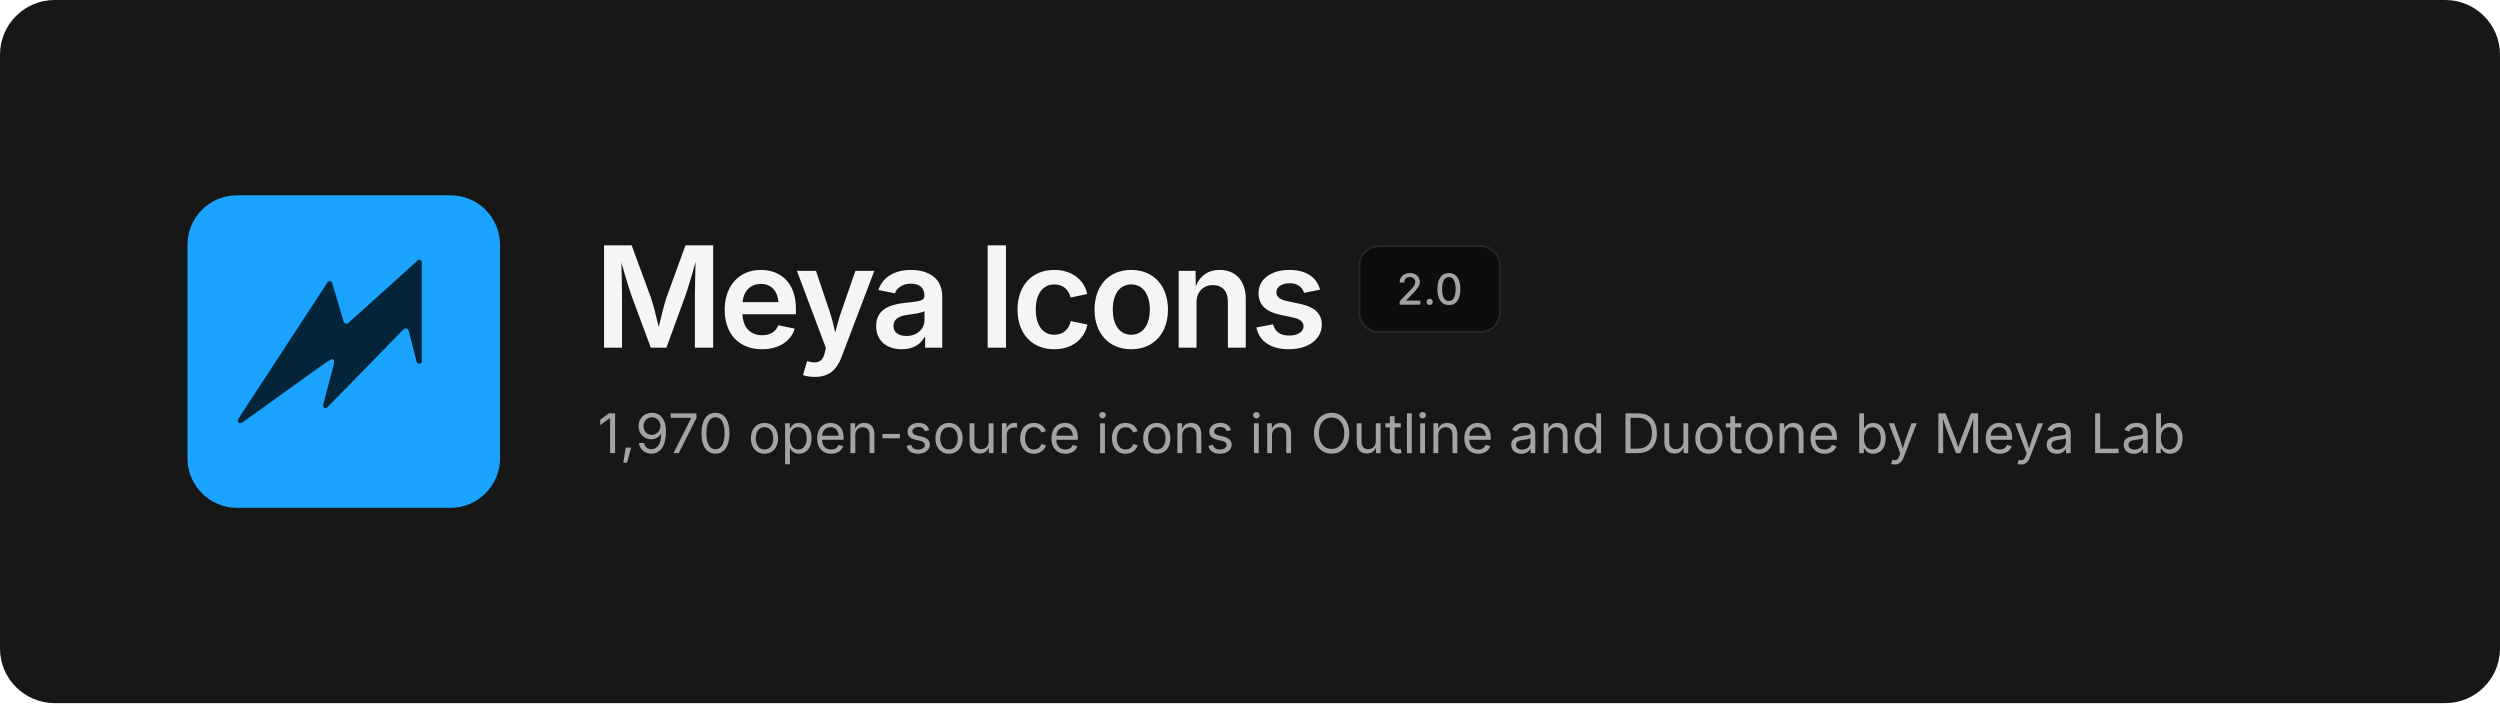
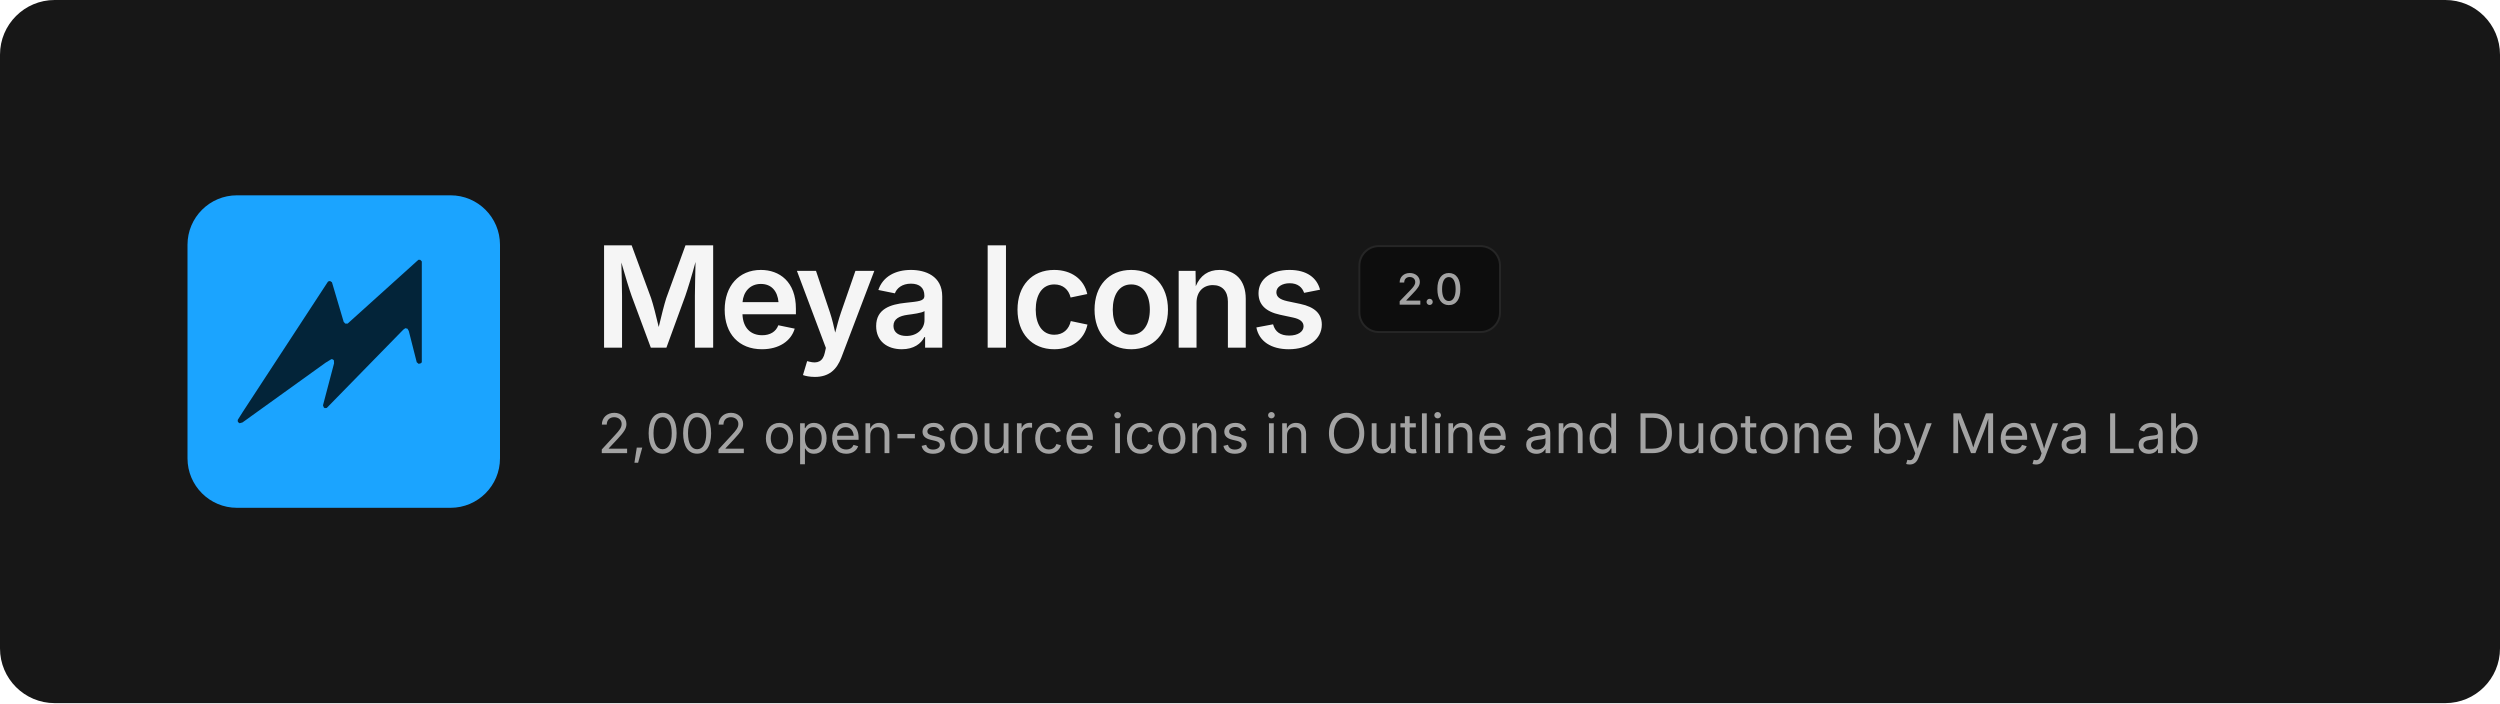
<svg xmlns="http://www.w3.org/2000/svg" width="1280" height="360" viewBox="0 0 1280 360" fill="none">
  <rect width="1280" height="360" rx="28" fill="#171717" />
  <svg x="96" y="100" width="160" height="160" viewBox="0 0 480 480">
    <rect width="480" height="480" rx="76" fill="#1BA4FF" />
    <path d="M354.6 99.1 L357.4 99.1 L359.9 101.6 L359.9 256.4 L358.6 257.9 L355.1 258.9 L352.1 256.4 L339.9 208.4 L337.9 204.9 L334.6 204.1 L331.4 206.4 L213.9 326.6 L210.9 326.9 L209.4 325.9 L208.1 322.6 L225.1 258.1 L224.9 253.6 L223.4 252.1 L221.1 251.6 L212.1 257.1 L84.4 348.9 L79.9 350.1 L77.4 348.1 L77.1 345.1 L85.1 332.4 L215.9 132.4 L218.9 131.6 L221.9 133.6 L239.9 194.4 L242.4 197.1 L245.9 197.1Z" fill="#032439" />
  </svg>
  <text x="304" y="178" font-family="Inter, -apple-system, 'Segoe UI', Helvetica, Arial, sans-serif" font-size="72" font-weight="600" letter-spacing="-2.5" fill="#F5F5F5">Meya Icons</text>
  <rect x="696" y="126" width="72" height="44" rx="10" fill="#0D0D0D" stroke="#262626" />
  <text x="732" y="156" text-anchor="middle" font-family="Inter, -apple-system, 'Segoe UI', Helvetica, Arial, sans-serif" font-size="22" font-weight="500" fill="#A3A3A3">2.0</text>
-   <text x="306" y="232" font-family="Inter, -apple-system, 'Segoe UI', Helvetica, Arial, sans-serif" font-size="28" fill="#A3A3A3">1,970 open-source icons in Outline and Duotone by Meya Lab</text>
+   <text x="306" y="232" font-family="Inter, -apple-system, 'Segoe UI', Helvetica, Arial, sans-serif" font-size="28" fill="#A3A3A3">2,002 open-source icons in Outline and Duotone by Meya Lab</text>
</svg>
